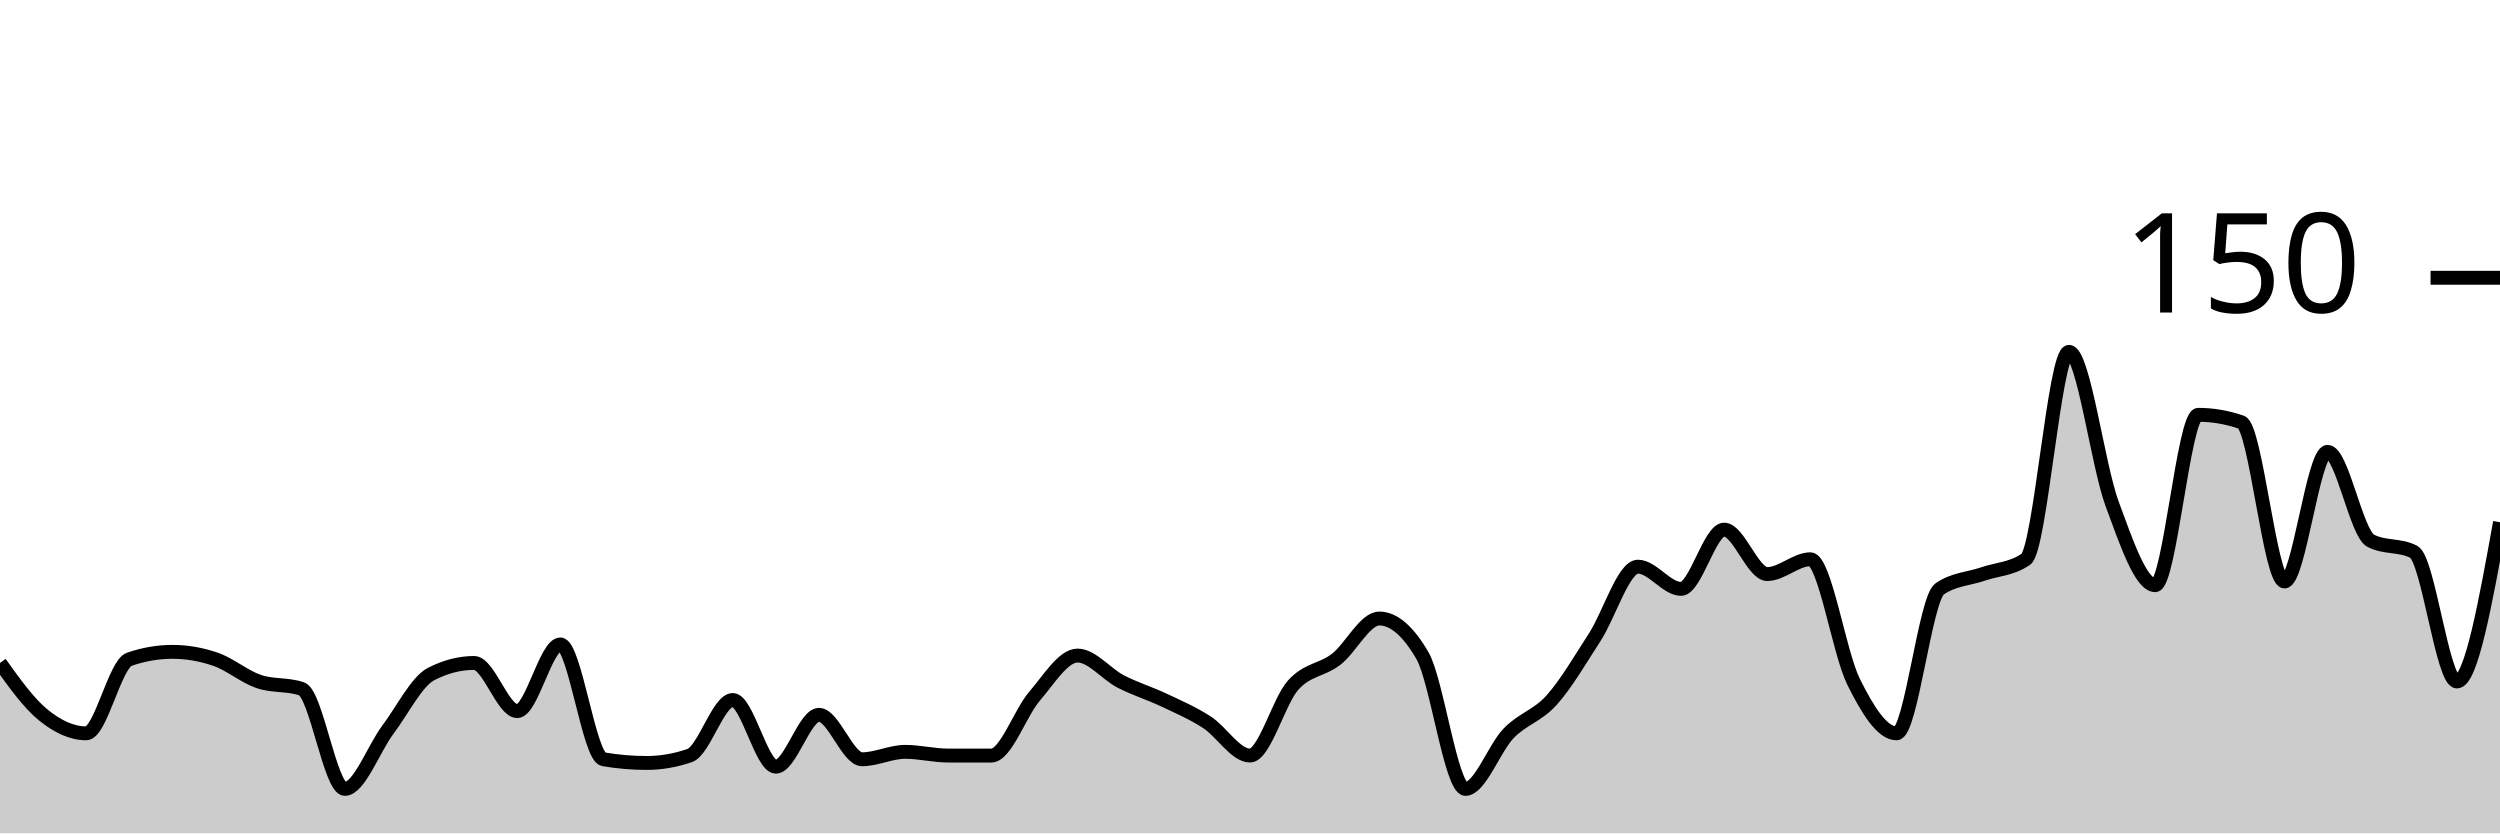
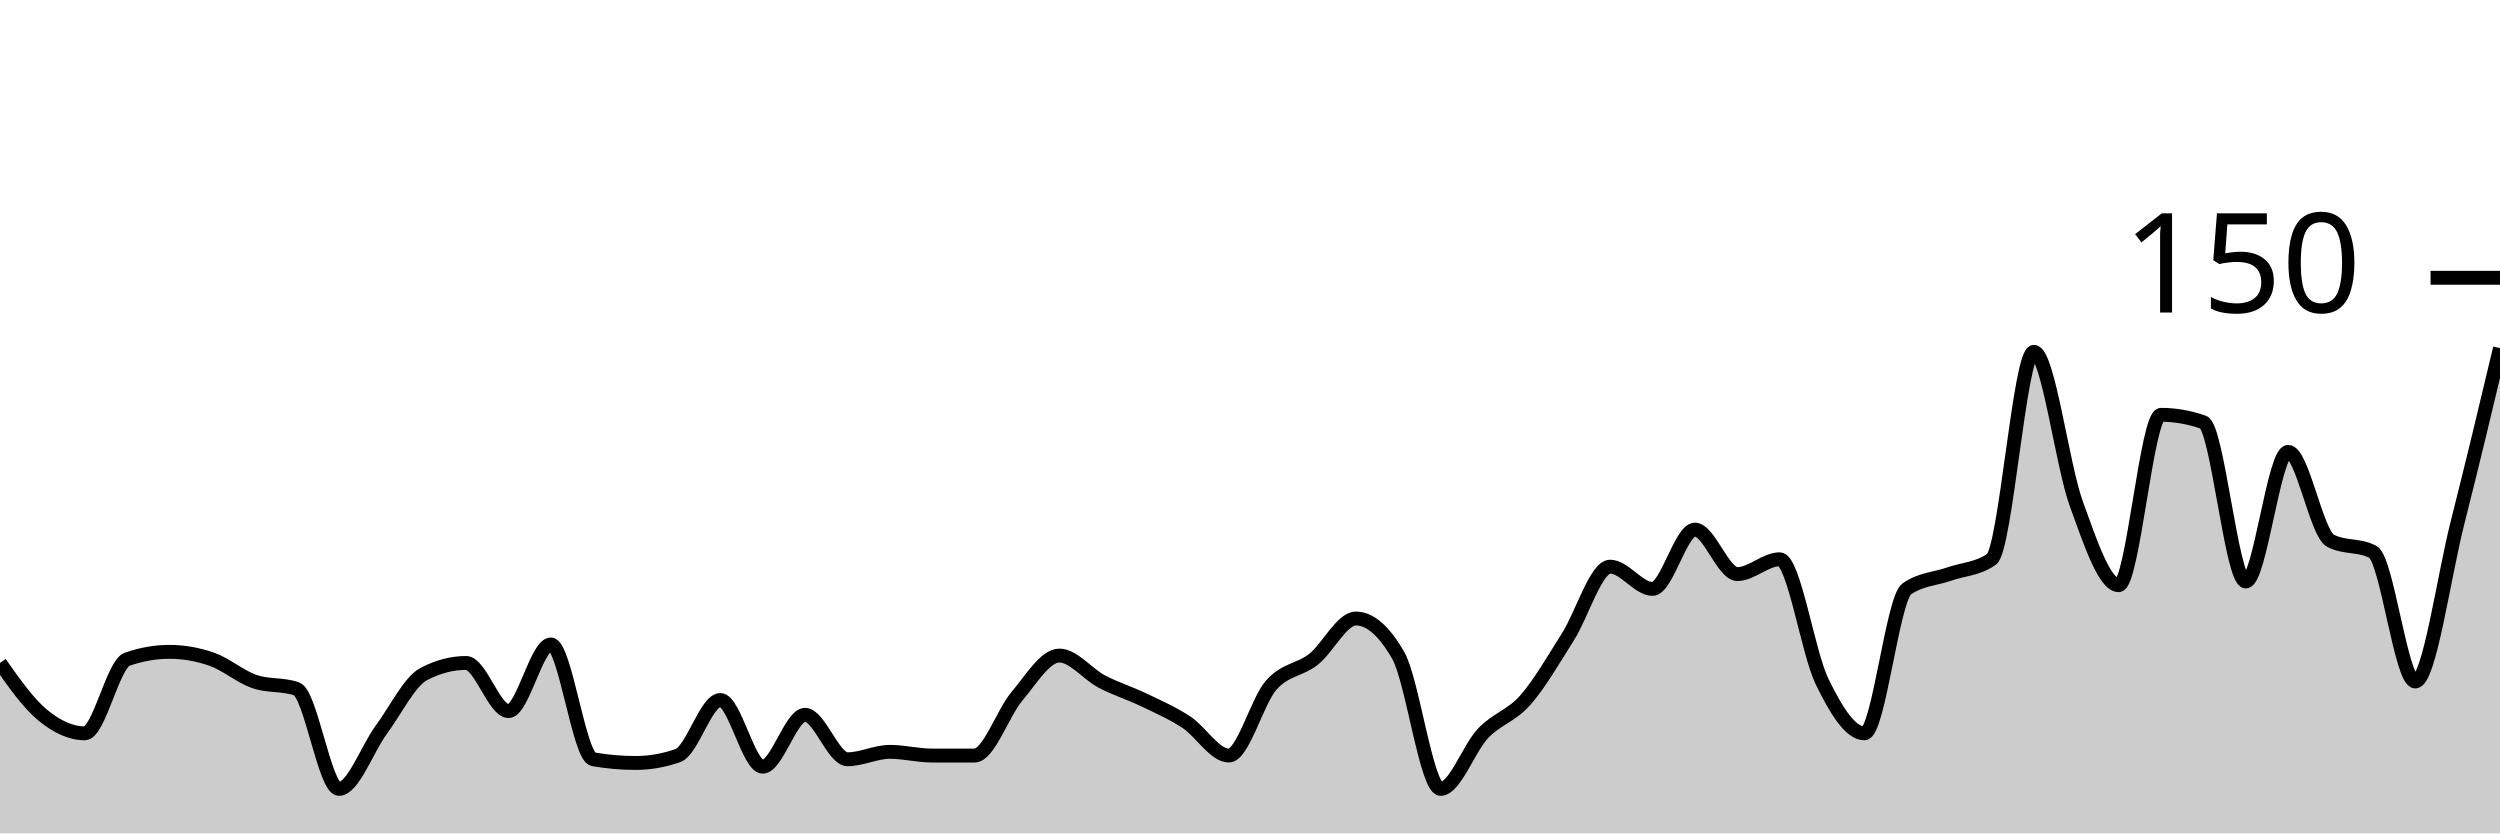
<svg xmlns="http://www.w3.org/2000/svg" viewBox="0 0 180 60">
  <g transform="translate(0,20)">
-     <path class="area" fill="rgba(0, 0, 0, 0.2)" d="M0,27.733C1.034,29.178,2.069,30.622,3.103,31.467C4.138,32.311,5.172,32.8,6.207,32.8C7.241,32.8,8.276,27.822,9.31,27.467C10.345,27.111,11.379,26.933,12.414,26.933C13.448,26.933,14.483,27.111,15.517,27.467C16.552,27.822,17.586,28.711,18.621,29.067C19.655,29.422,20.69,29.244,21.724,29.6C22.759,29.956,23.793,36.8,24.828,36.8C25.862,36.8,26.897,33.911,27.931,32.533C28.966,31.156,30,29.067,31.034,28.533C32.069,28,33.103,27.733,34.138,27.733C35.172,27.733,36.207,31.2,37.241,31.2C38.276,31.2,39.31,26.4,40.345,26.4C41.379,26.4,42.414,34.489,43.448,34.667C44.483,34.844,45.517,34.933,46.552,34.933C47.586,34.933,48.621,34.756,49.655,34.4C50.69,34.044,51.724,30.4,52.759,30.4C53.793,30.4,54.828,35.2,55.862,35.2C56.897,35.2,57.931,31.467,58.966,31.467C60,31.467,61.034,34.667,62.069,34.667C63.103,34.667,64.138,34.133,65.172,34.133C66.207,34.133,67.241,34.4,68.276,34.4C69.31,34.4,70.345,34.4,71.379,34.4C72.414,34.4,73.448,31.333,74.483,30.133C75.517,28.933,76.552,27.2,77.586,27.2C78.621,27.2,79.655,28.533,80.69,29.067C81.724,29.6,82.759,29.911,83.793,30.4C84.828,30.889,85.862,31.333,86.897,32C87.931,32.667,88.966,34.4,90,34.4C91.034,34.4,92.069,30.489,93.103,29.333C94.138,28.178,95.172,28.267,96.207,27.467C97.241,26.667,98.276,24.533,99.31,24.533C100.345,24.533,101.379,25.422,102.414,27.2C103.448,28.978,104.483,36.8,105.517,36.8C106.552,36.8,107.586,33.867,108.621,32.8C109.655,31.733,110.69,31.556,111.724,30.4C112.759,29.244,113.793,27.467,114.828,25.867C115.862,24.267,116.897,20.8,117.931,20.8C118.966,20.8,120,22.4,121.034,22.4C122.069,22.4,123.103,18.133,124.138,18.133C125.172,18.133,126.207,21.333,127.241,21.333C128.276,21.333,129.31,20.267,130.345,20.267C131.379,20.267,132.414,26.978,133.448,29.067C134.483,31.156,135.517,32.8,136.552,32.8C137.586,32.8,138.621,23.111,139.655,22.4C140.69,21.689,141.724,21.689,142.759,21.333C143.793,20.978,144.828,20.978,145.862,20.267C146.897,19.556,147.931,5.333,148.966,5.333C150,5.333,151.034,13.467,152.069,16.267C153.103,19.067,154.138,22.133,155.172,22.133C156.207,22.133,157.241,9.867,158.276,9.867C159.31,9.867,160.345,10.044,161.379,10.4C162.414,10.756,163.448,21.867,164.483,21.867C165.517,21.867,166.552,12.533,167.586,12.533C168.621,12.533,169.655,18.4,170.69,18.933C171.724,19.467,172.759,19.2,173.793,19.733C174.828,20.267,175.862,29.067,176.897,29.067C177.931,29.067,178.966,23.333,180,17.6L180,40C178.966,40,177.931,40,176.897,40C175.862,40,174.828,40,173.793,40C172.759,40,171.724,40,170.69,40C169.655,40,168.621,40,167.586,40C166.552,40,165.517,40,164.483,40C163.448,40,162.414,40,161.379,40C160.345,40,159.31,40,158.276,40C157.241,40,156.207,40,155.172,40C154.138,40,153.103,40,152.069,40C151.034,40,150,40,148.966,40C147.931,40,146.897,40,145.862,40C144.828,40,143.793,40,142.759,40C141.724,40,140.69,40,139.655,40C138.621,40,137.586,40,136.552,40C135.517,40,134.483,40,133.448,40C132.414,40,131.379,40,130.345,40C129.31,40,128.276,40,127.241,40C126.207,40,125.172,40,124.138,40C123.103,40,122.069,40,121.034,40C120,40,118.966,40,117.931,40C116.897,40,115.862,40,114.828,40C113.793,40,112.759,40,111.724,40C110.69,40,109.655,40,108.621,40C107.586,40,106.552,40,105.517,40C104.483,40,103.448,40,102.414,40C101.379,40,100.345,40,99.31,40C98.276,40,97.241,40,96.207,40C95.172,40,94.138,40,93.103,40C92.069,40,91.034,40,90,40C88.966,40,87.931,40,86.897,40C85.862,40,84.828,40,83.793,40C82.759,40,81.724,40,80.69,40C79.655,40,78.621,40,77.586,40C76.552,40,75.517,40,74.483,40C73.448,40,72.414,40,71.379,40C70.345,40,69.31,40,68.276,40C67.241,40,66.207,40,65.172,40C64.138,40,63.103,40,62.069,40C61.034,40,60,40,58.966,40C57.931,40,56.897,40,55.862,40C54.828,40,53.793,40,52.759,40C51.724,40,50.69,40,49.655,40C48.621,40,47.586,40,46.552,40C45.517,40,44.483,40,43.448,40C42.414,40,41.379,40,40.345,40C39.31,40,38.276,40,37.241,40C36.207,40,35.172,40,34.138,40C33.103,40,32.069,40,31.034,40C30,40,28.966,40,27.931,40C26.897,40,25.862,40,24.828,40C23.793,40,22.759,40,21.724,40C20.69,40,19.655,40,18.621,40C17.586,40,16.552,40,15.517,40C14.483,40,13.448,40,12.414,40C11.379,40,10.345,40,9.31,40C8.276,40,7.241,40,6.207,40C5.172,40,4.138,40,3.103,40C2.069,40,1.034,40,0,40Z" />
-     <path class="line" stroke="black" fill="none" d="M0,27.733C1.034,29.178,2.069,30.622,3.103,31.467C4.138,32.311,5.172,32.8,6.207,32.8C7.241,32.8,8.276,27.822,9.31,27.467C10.345,27.111,11.379,26.933,12.414,26.933C13.448,26.933,14.483,27.111,15.517,27.467C16.552,27.822,17.586,28.711,18.621,29.067C19.655,29.422,20.69,29.244,21.724,29.6C22.759,29.956,23.793,36.8,24.828,36.8C25.862,36.8,26.897,33.911,27.931,32.533C28.966,31.156,30,29.067,31.034,28.533C32.069,28,33.103,27.733,34.138,27.733C35.172,27.733,36.207,31.2,37.241,31.2C38.276,31.2,39.31,26.4,40.345,26.4C41.379,26.4,42.414,34.489,43.448,34.667C44.483,34.844,45.517,34.933,46.552,34.933C47.586,34.933,48.621,34.756,49.655,34.4C50.69,34.044,51.724,30.4,52.759,30.4C53.793,30.4,54.828,35.2,55.862,35.2C56.897,35.2,57.931,31.467,58.966,31.467C60,31.467,61.034,34.667,62.069,34.667C63.103,34.667,64.138,34.133,65.172,34.133C66.207,34.133,67.241,34.4,68.276,34.4C69.31,34.4,70.345,34.4,71.379,34.4C72.414,34.4,73.448,31.333,74.483,30.133C75.517,28.933,76.552,27.2,77.586,27.2C78.621,27.2,79.655,28.533,80.69,29.067C81.724,29.6,82.759,29.911,83.793,30.4C84.828,30.889,85.862,31.333,86.897,32C87.931,32.667,88.966,34.4,90,34.4C91.034,34.4,92.069,30.489,93.103,29.333C94.138,28.178,95.172,28.267,96.207,27.467C97.241,26.667,98.276,24.533,99.31,24.533C100.345,24.533,101.379,25.422,102.414,27.2C103.448,28.978,104.483,36.8,105.517,36.8C106.552,36.8,107.586,33.867,108.621,32.8C109.655,31.733,110.69,31.556,111.724,30.4C112.759,29.244,113.793,27.467,114.828,25.867C115.862,24.267,116.897,20.8,117.931,20.8C118.966,20.8,120,22.4,121.034,22.4C122.069,22.4,123.103,18.133,124.138,18.133C125.172,18.133,126.207,21.333,127.241,21.333C128.276,21.333,129.31,20.267,130.345,20.267C131.379,20.267,132.414,26.978,133.448,29.067C134.483,31.156,135.517,32.8,136.552,32.8C137.586,32.8,138.621,23.111,139.655,22.4C140.69,21.689,141.724,21.689,142.759,21.333C143.793,20.978,144.828,20.978,145.862,20.267C146.897,19.556,147.931,5.333,148.966,5.333C150,5.333,151.034,13.467,152.069,16.267C153.103,19.067,154.138,22.133,155.172,22.133C156.207,22.133,157.241,9.867,158.276,9.867C159.31,9.867,160.345,10.044,161.379,10.4C162.414,10.756,163.448,21.867,164.483,21.867C165.517,21.867,166.552,12.533,167.586,12.533C168.621,12.533,169.655,18.4,170.69,18.933C171.724,19.467,172.759,19.2,173.793,19.733C174.828,20.267,175.862,29.067,176.897,29.067C177.931,29.067,178.966,23.333,180,17.6" />
+     <path class="area" fill="rgba(0, 0, 0, 0.2)" d="M0,27.733C1.017,29.178,2.034,30.622,3.051,31.467C4.068,32.311,5.085,32.8,6.102,32.8C7.119,32.8,8.136,27.822,9.153,27.467C10.169,27.111,11.186,26.933,12.203,26.933C13.22,26.933,14.237,27.111,15.254,27.467C16.271,27.822,17.288,28.711,18.305,29.067C19.322,29.422,20.339,29.244,21.356,29.6C22.373,29.956,23.39,36.8,24.407,36.8C25.424,36.8,26.441,33.911,27.458,32.533C28.475,31.156,29.492,29.067,30.508,28.533C31.525,28,32.542,27.733,33.559,27.733C34.576,27.733,35.593,31.2,36.61,31.2C37.627,31.2,38.644,26.4,39.661,26.4C40.678,26.4,41.695,34.489,42.712,34.667C43.729,34.844,44.746,34.933,45.763,34.933C46.78,34.933,47.797,34.756,48.814,34.4C49.831,34.044,50.847,30.4,51.864,30.4C52.881,30.4,53.898,35.2,54.915,35.2C55.932,35.2,56.949,31.467,57.966,31.467C58.983,31.467,60,34.667,61.017,34.667C62.034,34.667,63.051,34.133,64.068,34.133C65.085,34.133,66.102,34.4,67.119,34.4C68.136,34.4,69.153,34.4,70.169,34.4C71.186,34.4,72.203,31.333,73.22,30.133C74.237,28.933,75.254,27.2,76.271,27.2C77.288,27.2,78.305,28.533,79.322,29.067C80.339,29.6,81.356,29.911,82.373,30.4C83.39,30.889,84.407,31.333,85.424,32C86.441,32.667,87.458,34.4,88.475,34.4C89.492,34.4,90.508,30.489,91.525,29.333C92.542,28.178,93.559,28.267,94.576,27.467C95.593,26.667,96.61,24.533,97.627,24.533C98.644,24.533,99.661,25.422,100.678,27.2C101.695,28.978,102.712,36.8,103.729,36.8C104.746,36.8,105.763,33.867,106.78,32.8C107.797,31.733,108.814,31.556,109.831,30.4C110.847,29.244,111.864,27.467,112.881,25.867C113.898,24.267,114.915,20.8,115.932,20.8C116.949,20.8,117.966,22.4,118.983,22.4C120,22.4,121.017,18.133,122.034,18.133C123.051,18.133,124.068,21.333,125.085,21.333C126.102,21.333,127.119,20.267,128.136,20.267C129.153,20.267,130.169,26.978,131.186,29.067C132.203,31.156,133.22,32.8,134.237,32.8C135.254,32.8,136.271,23.111,137.288,22.4C138.305,21.689,139.322,21.689,140.339,21.333C141.356,20.978,142.373,20.978,143.39,20.267C144.407,19.556,145.424,5.333,146.441,5.333C147.458,5.333,148.475,13.467,149.492,16.267C150.508,19.067,151.525,22.133,152.542,22.133C153.559,22.133,154.576,9.867,155.593,9.867C156.61,9.867,157.627,10.044,158.644,10.4C159.661,10.756,160.678,21.867,161.695,21.867C162.712,21.867,163.729,12.533,164.746,12.533C165.763,12.533,166.78,18.4,167.797,18.933C168.814,19.467,169.831,19.2,170.847,19.733C171.864,20.267,172.881,29.067,173.898,29.067C174.915,29.067,175.932,21.6,176.949,17.6C177.966,13.6,178.983,9.333,180,5.067L180,40C178.983,40,177.966,40,176.949,40C175.932,40,174.915,40,173.898,40C172.881,40,171.864,40,170.847,40C169.831,40,168.814,40,167.797,40C166.78,40,165.763,40,164.746,40C163.729,40,162.712,40,161.695,40C160.678,40,159.661,40,158.644,40C157.627,40,156.61,40,155.593,40C154.576,40,153.559,40,152.542,40C151.525,40,150.508,40,149.492,40C148.475,40,147.458,40,146.441,40C145.424,40,144.407,40,143.39,40C142.373,40,141.356,40,140.339,40C139.322,40,138.305,40,137.288,40C136.271,40,135.254,40,134.237,40C133.22,40,132.203,40,131.186,40C130.169,40,129.153,40,128.136,40C127.119,40,126.102,40,125.085,40C124.068,40,123.051,40,122.034,40C121.017,40,120,40,118.983,40C117.966,40,116.949,40,115.932,40C114.915,40,113.898,40,112.881,40C111.864,40,110.847,40,109.831,40C108.814,40,107.797,40,106.78,40C105.763,40,104.746,40,103.729,40C102.712,40,101.695,40,100.678,40C99.661,40,98.644,40,97.627,40C96.61,40,95.593,40,94.576,40C93.559,40,92.542,40,91.525,40C90.508,40,89.492,40,88.475,40C87.458,40,86.441,40,85.424,40C84.407,40,83.39,40,82.373,40C81.356,40,80.339,40,79.322,40C78.305,40,77.288,40,76.271,40C75.254,40,74.237,40,73.22,40C72.203,40,71.186,40,70.169,40C69.153,40,68.136,40,67.119,40C66.102,40,65.085,40,64.068,40C63.051,40,62.034,40,61.017,40C60,40,58.983,40,57.966,40C56.949,40,55.932,40,54.915,40C53.898,40,52.881,40,51.864,40C50.847,40,49.831,40,48.814,40C47.797,40,46.78,40,45.763,40C44.746,40,43.729,40,42.712,40C41.695,40,40.678,40,39.661,40C38.644,40,37.627,40,36.61,40C35.593,40,34.576,40,33.559,40C32.542,40,31.525,40,30.508,40C29.492,40,28.475,40,27.458,40C26.441,40,25.424,40,24.407,40C23.39,40,22.373,40,21.356,40C20.339,40,19.322,40,18.305,40C17.288,40,16.271,40,15.254,40C14.237,40,13.22,40,12.203,40C11.186,40,10.169,40,9.153,40C8.136,40,7.119,40,6.102,40C5.085,40,4.068,40,3.051,40C2.034,40,1.017,40,0,40Z" />
+     <path class="line" stroke="black" fill="none" d="M0,27.733C1.017,29.178,2.034,30.622,3.051,31.467C4.068,32.311,5.085,32.8,6.102,32.8C7.119,32.8,8.136,27.822,9.153,27.467C10.169,27.111,11.186,26.933,12.203,26.933C13.22,26.933,14.237,27.111,15.254,27.467C16.271,27.822,17.288,28.711,18.305,29.067C19.322,29.422,20.339,29.244,21.356,29.6C22.373,29.956,23.39,36.8,24.407,36.8C25.424,36.8,26.441,33.911,27.458,32.533C28.475,31.156,29.492,29.067,30.508,28.533C31.525,28,32.542,27.733,33.559,27.733C34.576,27.733,35.593,31.2,36.61,31.2C37.627,31.2,38.644,26.4,39.661,26.4C40.678,26.4,41.695,34.489,42.712,34.667C43.729,34.844,44.746,34.933,45.763,34.933C46.78,34.933,47.797,34.756,48.814,34.4C49.831,34.044,50.847,30.4,51.864,30.4C52.881,30.4,53.898,35.2,54.915,35.2C55.932,35.2,56.949,31.467,57.966,31.467C58.983,31.467,60,34.667,61.017,34.667C62.034,34.667,63.051,34.133,64.068,34.133C65.085,34.133,66.102,34.4,67.119,34.4C68.136,34.4,69.153,34.4,70.169,34.4C71.186,34.4,72.203,31.333,73.22,30.133C74.237,28.933,75.254,27.2,76.271,27.2C77.288,27.2,78.305,28.533,79.322,29.067C80.339,29.6,81.356,29.911,82.373,30.4C83.39,30.889,84.407,31.333,85.424,32C86.441,32.667,87.458,34.4,88.475,34.4C89.492,34.4,90.508,30.489,91.525,29.333C92.542,28.178,93.559,28.267,94.576,27.467C95.593,26.667,96.61,24.533,97.627,24.533C98.644,24.533,99.661,25.422,100.678,27.2C101.695,28.978,102.712,36.8,103.729,36.8C104.746,36.8,105.763,33.867,106.78,32.8C107.797,31.733,108.814,31.556,109.831,30.4C110.847,29.244,111.864,27.467,112.881,25.867C113.898,24.267,114.915,20.8,115.932,20.8C116.949,20.8,117.966,22.4,118.983,22.4C120,22.4,121.017,18.133,122.034,18.133C123.051,18.133,124.068,21.333,125.085,21.333C126.102,21.333,127.119,20.267,128.136,20.267C129.153,20.267,130.169,26.978,131.186,29.067C132.203,31.156,133.22,32.8,134.237,32.8C135.254,32.8,136.271,23.111,137.288,22.4C138.305,21.689,139.322,21.689,140.339,21.333C141.356,20.978,142.373,20.978,143.39,20.267C144.407,19.556,145.424,5.333,146.441,5.333C147.458,5.333,148.475,13.467,149.492,16.267C150.508,19.067,151.525,22.133,152.542,22.133C153.559,22.133,154.576,9.867,155.593,9.867C156.61,9.867,157.627,10.044,158.644,10.4C159.661,10.756,160.678,21.867,161.695,21.867C162.712,21.867,163.729,12.533,164.746,12.533C165.763,12.533,166.78,18.4,167.797,18.933C168.814,19.467,169.831,19.2,170.847,19.733C171.864,20.267,172.881,29.067,173.898,29.067C174.915,29.067,175.932,21.6,176.949,17.6C177.966,13.6,178.983,9.333,180,5.067" />
    <path class="axis-ceiling" stroke-width="1" stroke="black" fill="none" d="M175,0L180,0" />
    <text class="axis-ceiling-label" font-family="sans-serif" text-anchor="end" font-size="10px" x="170" y="2.5">150</text>
  </g>
</svg>
